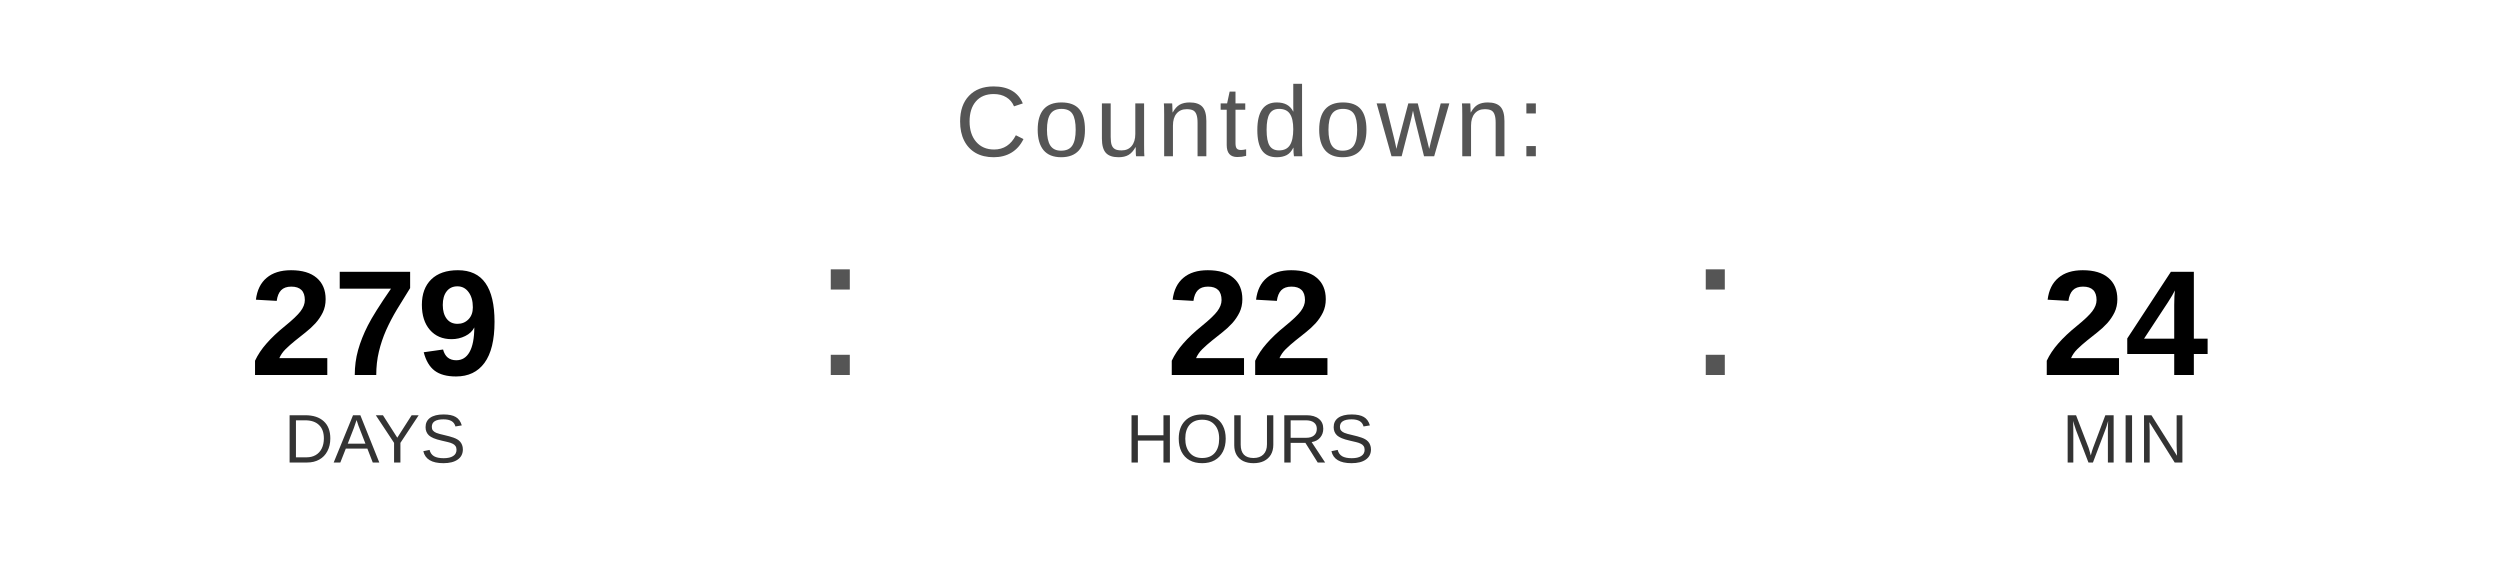
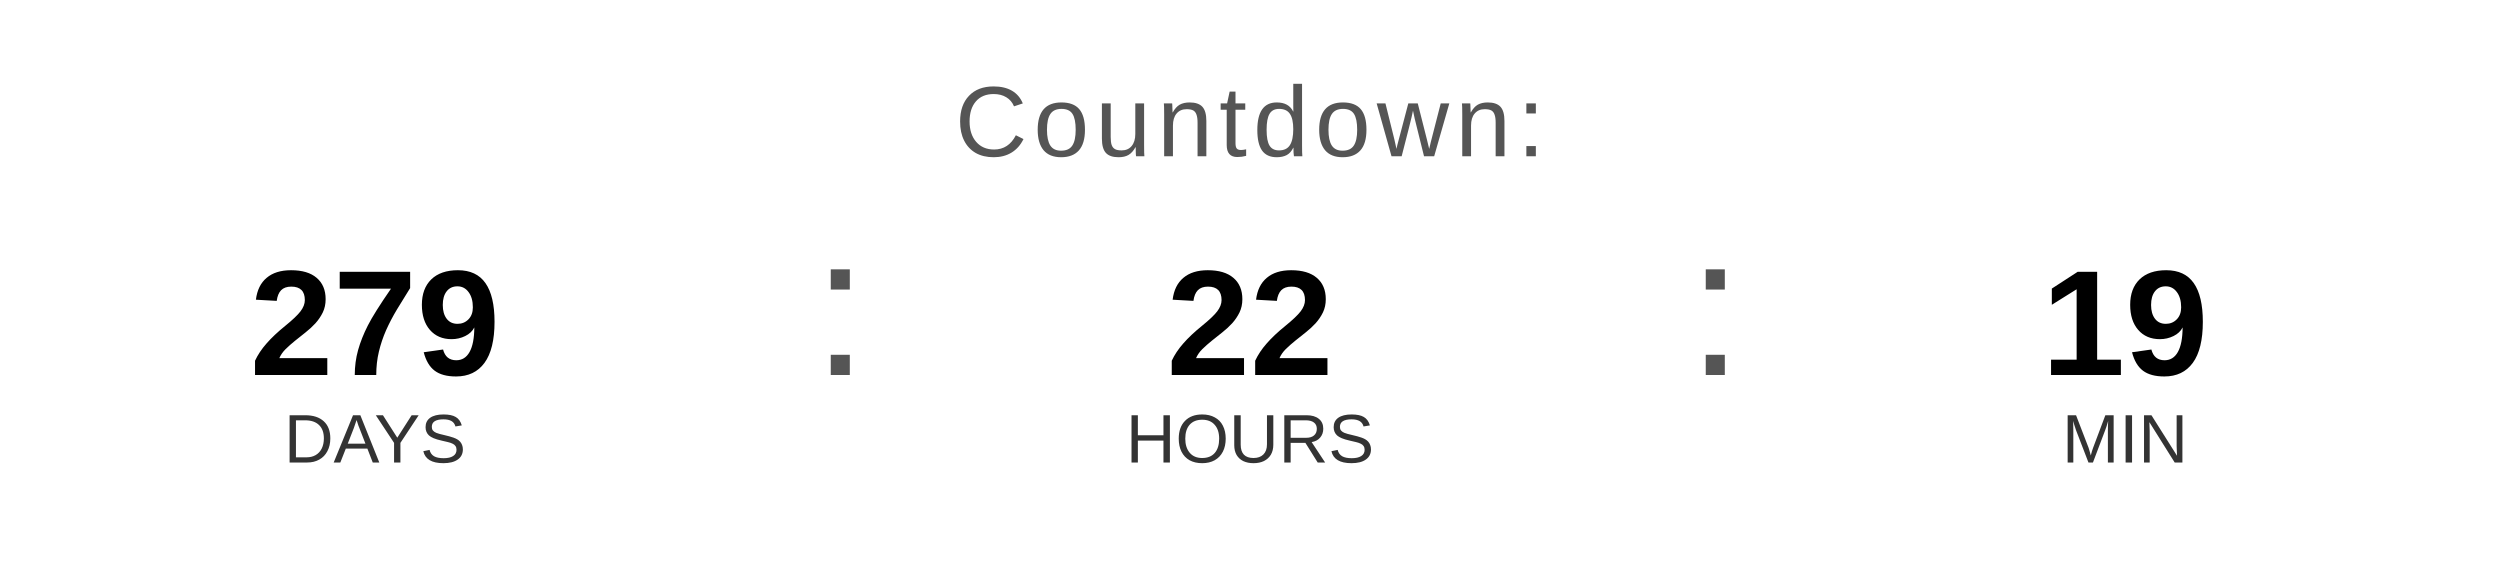
<svg xmlns="http://www.w3.org/2000/svg" width="400" height="90" viewBox="0 0 400 90">
  <text x="200" y="25" font-family="Arial, Helvetica, sans-serif" font-size="16" fill="#555555" text-anchor="middle" letter-spacing="1">
    Countdown:
  </text>
  <text x="60" y="60" font-family="Arial, Helvetica, sans-serif" font-size="24" font-weight="bold" fill="#000000" text-anchor="middle">279</text>
  <text x="60" y="74" font-family="Arial, Helvetica, sans-serif" font-size="11" fill="#333333" text-anchor="middle">DAYS</text>
  <text x="130" y="60" font-family="Arial, sans-serif" font-size="32" fill="#555555">:</text>
  <text x="200" y="60" font-family="Arial, Helvetica, sans-serif" font-size="24" font-weight="bold" fill="#000000" text-anchor="middle">22</text>
  <text x="200" y="74" font-family="Arial, Helvetica, sans-serif" font-size="11" fill="#333333" text-anchor="middle">HOURS</text>
  <text x="270" y="60" font-family="Arial, sans-serif" font-size="32" fill="#555555">:</text>
-   <text x="340" y="60" font-family="Arial, Helvetica, sans-serif" font-size="24" font-weight="bold" fill="#000000" text-anchor="middle">24</text>
+   <text x="340" y="60" font-family="Arial, Helvetica, sans-serif" font-size="24" font-weight="bold" fill="#000000" text-anchor="middle">19</text>
  <text x="340" y="74" font-family="Arial, Helvetica, sans-serif" font-size="11" fill="#333333" text-anchor="middle">MIN</text>
</svg>
